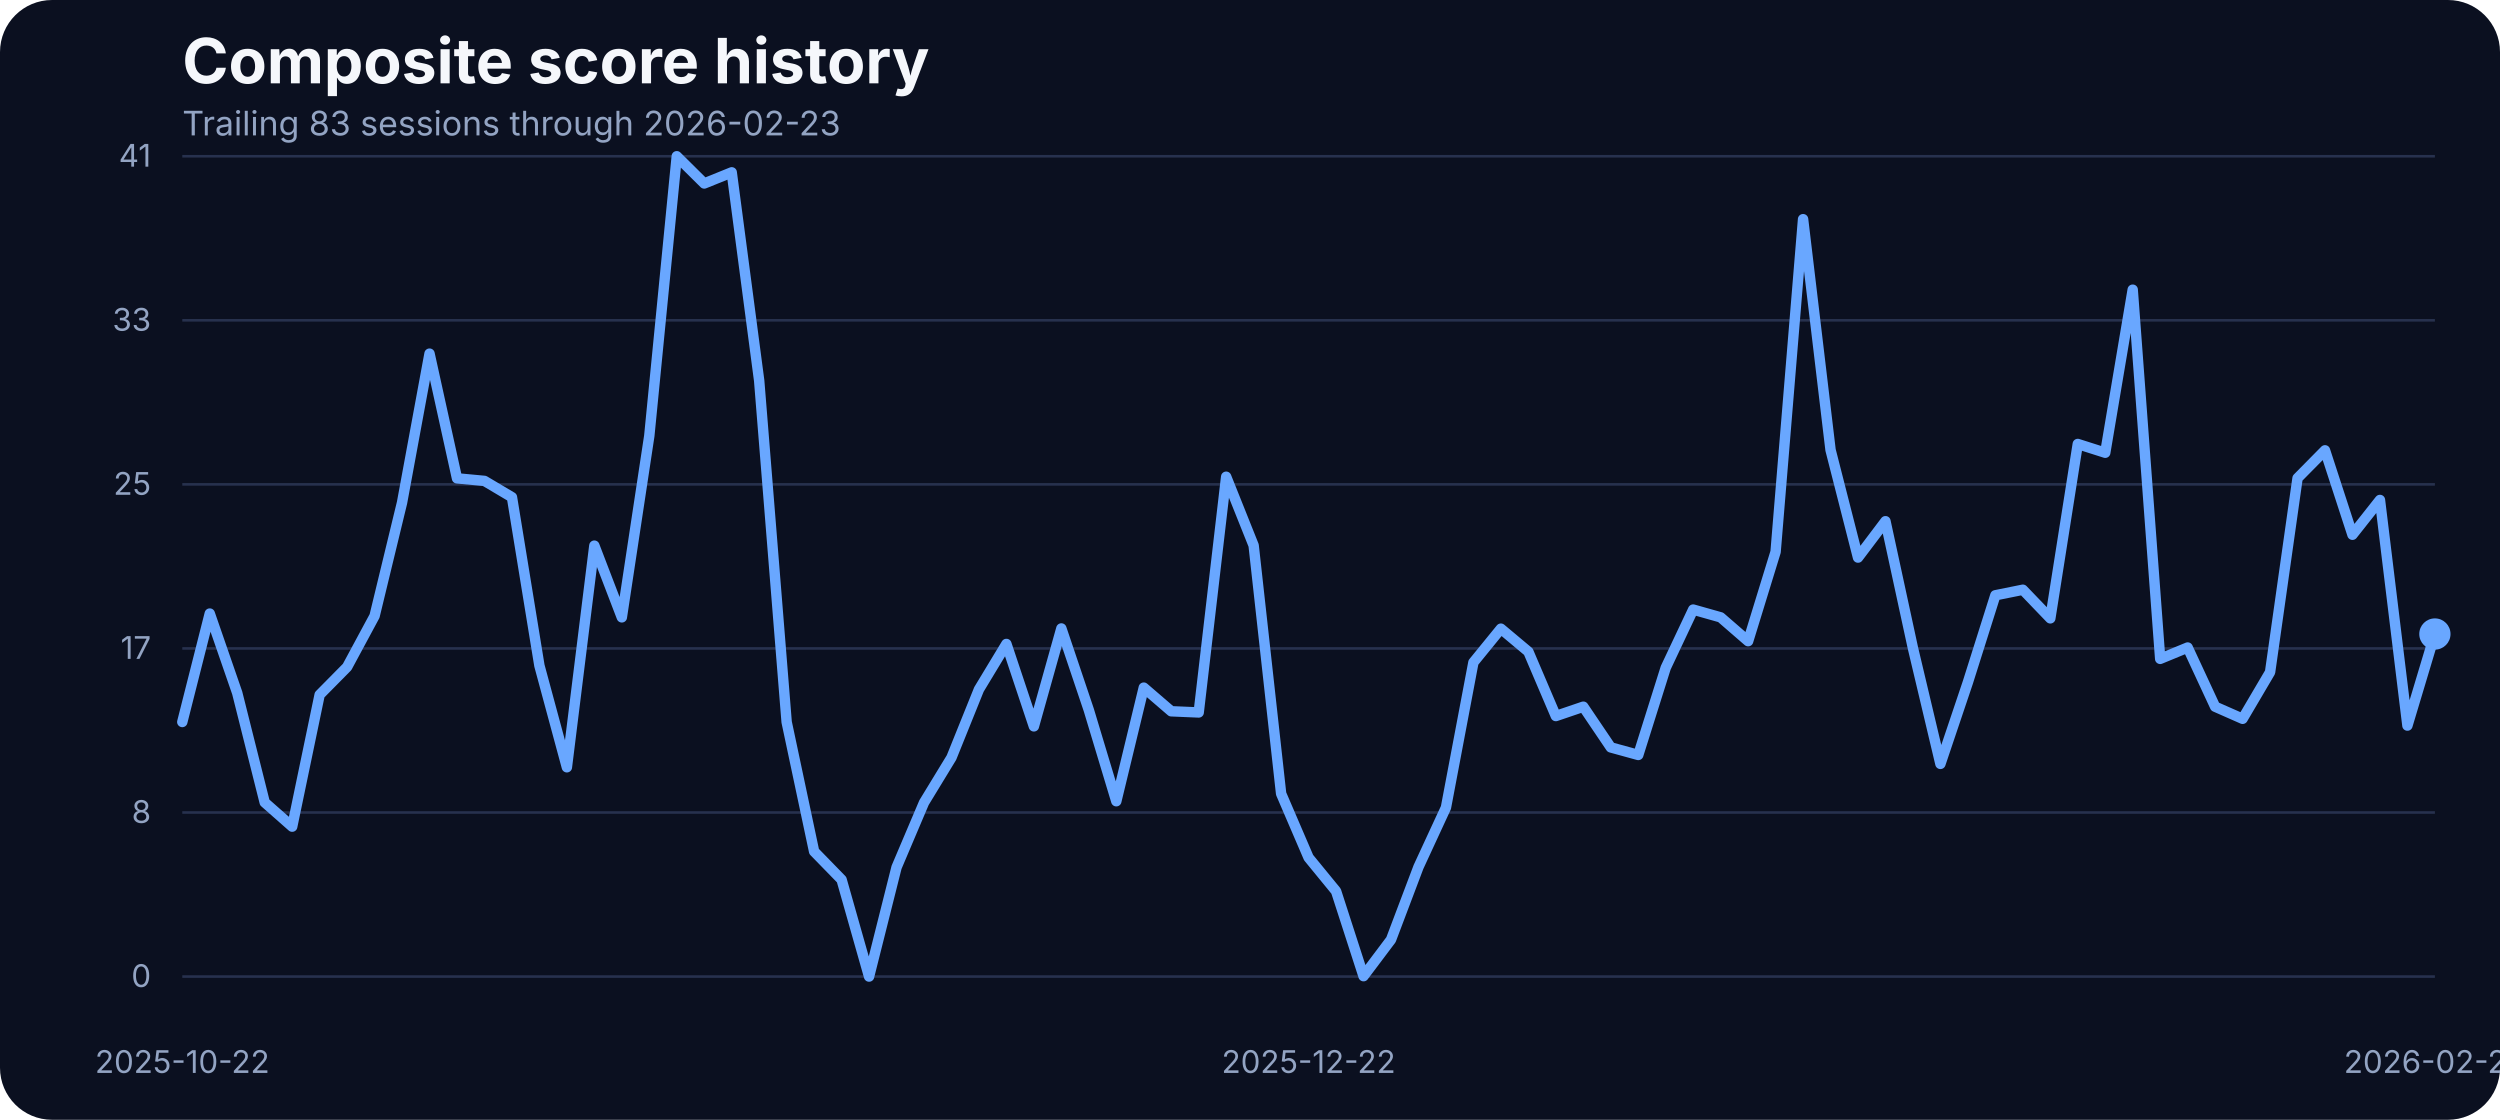
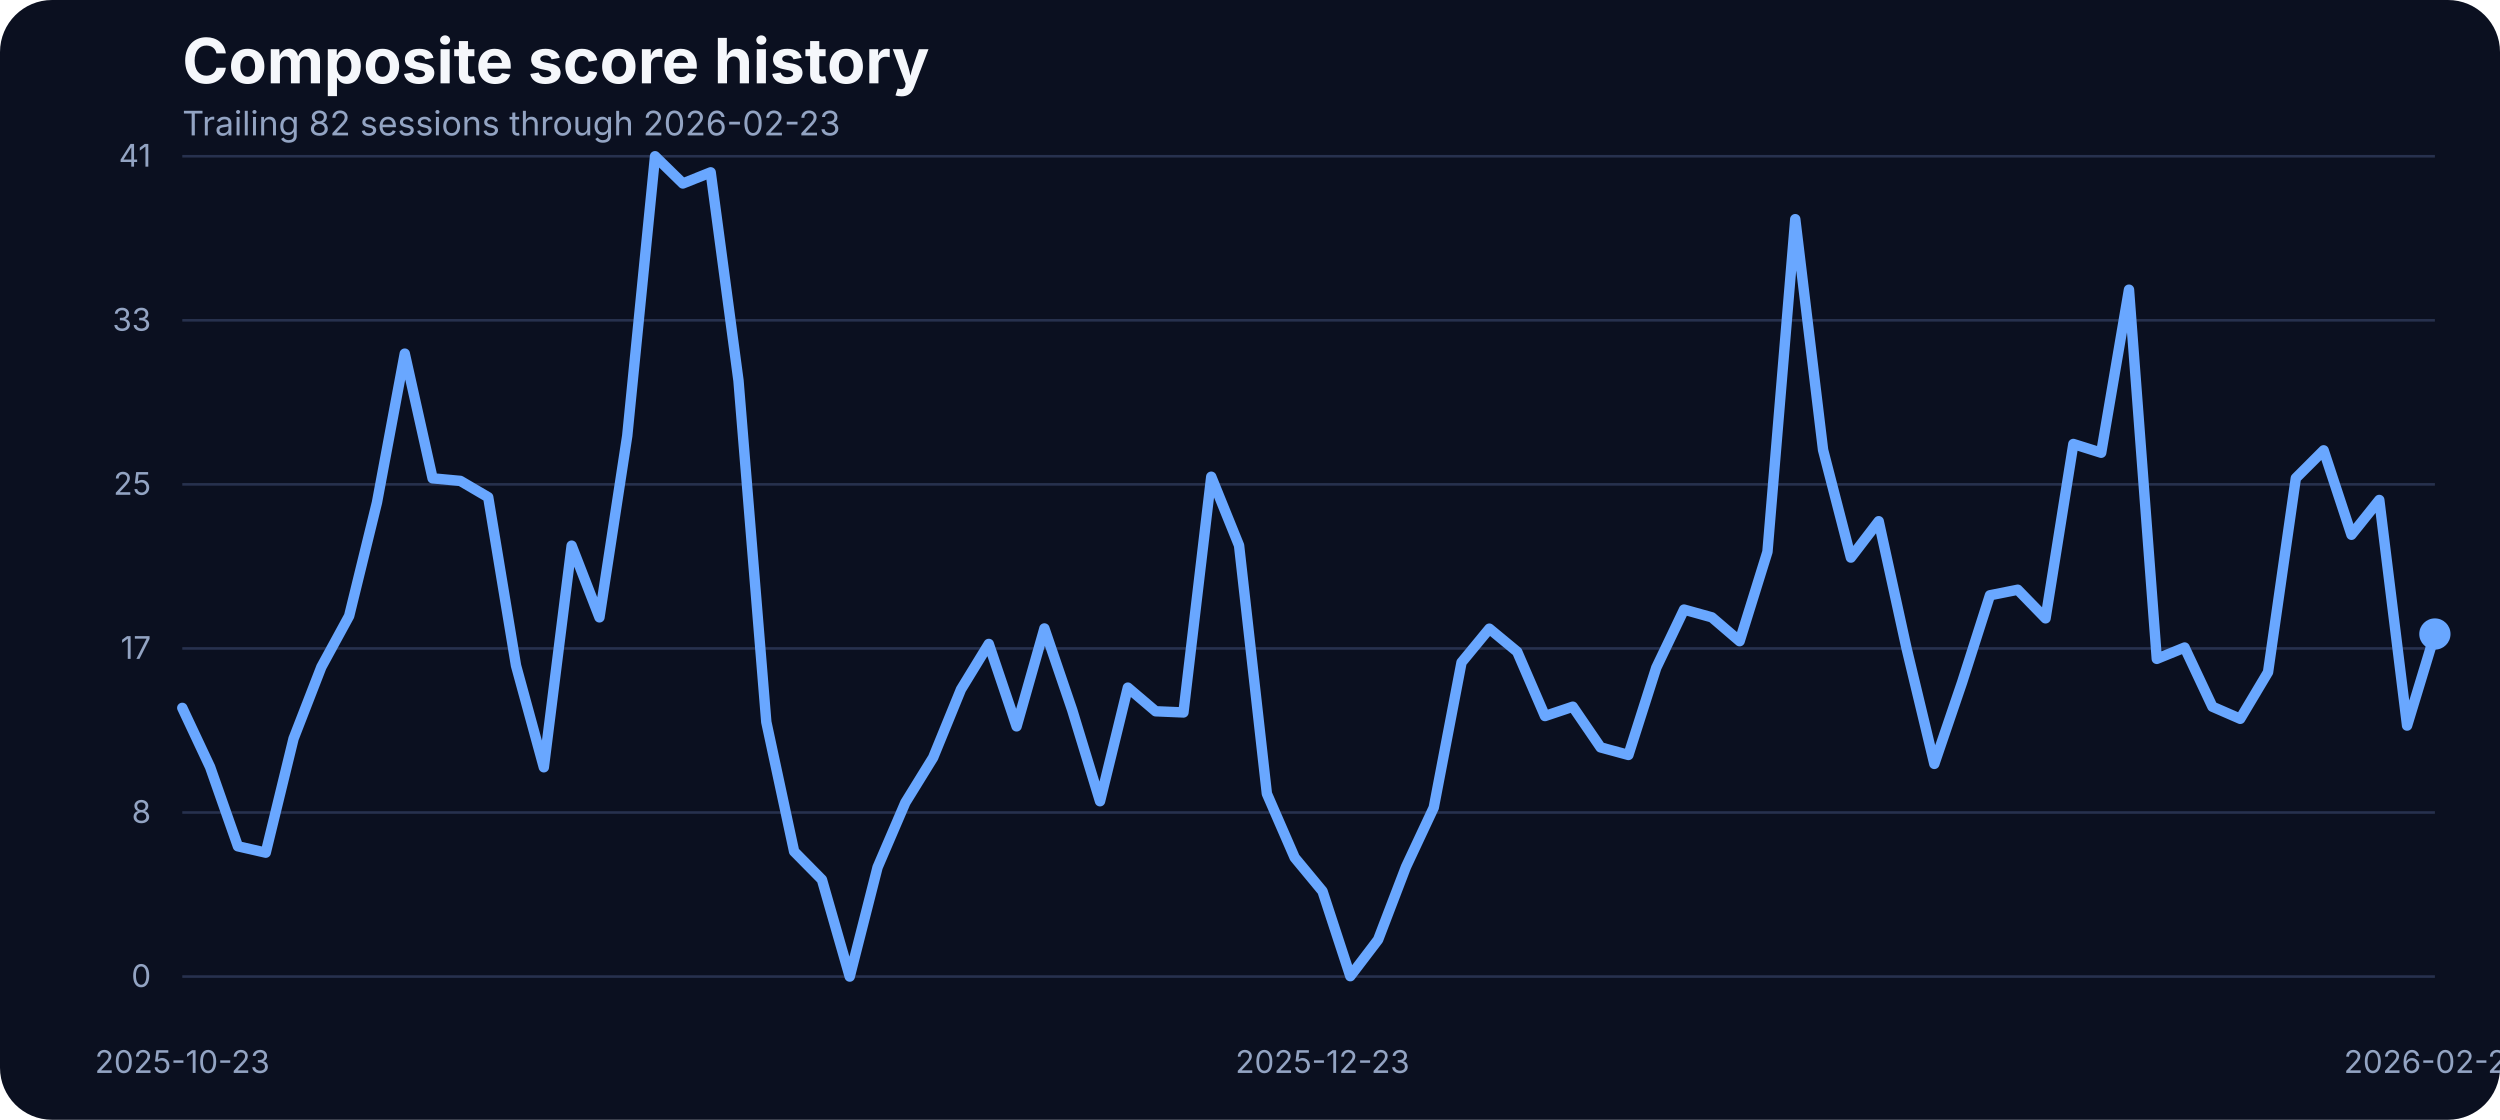
<svg xmlns="http://www.w3.org/2000/svg" width="960" height="430" viewBox="0 0 960 430" role="img" aria-label="Composite score history">
  <rect width="100%" height="100%" fill="#0b1020" rx="20" />
  <text x="70" y="32" fill="#f5f7fb" font-family="Inter, Arial, sans-serif" font-size="24" font-weight="700">Composite score history</text>
-   <text x="70" y="52" fill="#93a4c3" font-family="Inter, Arial, sans-serif" font-size="13">Trailing 83 sessions through 2026-02-23</text>
+   <text x="70" y="52" fill="#93a4c3" font-family="Inter, Arial, sans-serif" font-size="13">Trailing 82 sessions through 2026-02-23</text>
  <line x1="70" x2="935" y1="375.00" y2="375.00" stroke="#27314e" stroke-width="1" />
  <text x="58" y="379.00" text-anchor="end" fill="#93a4c3" font-family="Inter, Arial, sans-serif" font-size="12">0</text>
  <line x1="70" x2="935" y1="312.00" y2="312.00" stroke="#27314e" stroke-width="1" />
  <text x="58" y="316.00" text-anchor="end" fill="#93a4c3" font-family="Inter, Arial, sans-serif" font-size="12">8</text>
  <line x1="70" x2="935" y1="249.00" y2="249.00" stroke="#27314e" stroke-width="1" />
  <text x="58" y="253.00" text-anchor="end" fill="#93a4c3" font-family="Inter, Arial, sans-serif" font-size="12">17</text>
  <line x1="70" x2="935" y1="186.00" y2="186.00" stroke="#27314e" stroke-width="1" />
  <text x="58" y="190.00" text-anchor="end" fill="#93a4c3" font-family="Inter, Arial, sans-serif" font-size="12">25</text>
  <line x1="70" x2="935" y1="123.00" y2="123.00" stroke="#27314e" stroke-width="1" />
  <text x="58" y="127.00" text-anchor="end" fill="#93a4c3" font-family="Inter, Arial, sans-serif" font-size="12">33</text>
  <line x1="70" x2="935" y1="60.00" y2="60.00" stroke="#27314e" stroke-width="1" />
  <text x="58" y="64.00" text-anchor="end" fill="#93a4c3" font-family="Inter, Arial, sans-serif" font-size="12">41</text>
-   <text x="70.00" y="412" text-anchor="middle" fill="#93a4c3" font-family="Inter, Arial, sans-serif" font-size="12">2025-10-22</text>
-   <text x="502.50" y="412" text-anchor="middle" fill="#93a4c3" font-family="Inter, Arial, sans-serif" font-size="12">2025-12-22</text>
+   <text x="70.00" y="412" text-anchor="middle" fill="#93a4c3" font-family="Inter, Arial, sans-serif" font-size="12">2025-10-23</text>
+   <text x="507.84" y="412" text-anchor="middle" fill="#93a4c3" font-family="Inter, Arial, sans-serif" font-size="12">2025-12-23</text>
  <text x="935.00" y="412" text-anchor="middle" fill="#93a4c3" font-family="Inter, Arial, sans-serif" font-size="12">2026-02-23</text>
-   <path d="M 70.00 277.24 L 80.55 235.61 L 91.10 266.11 L 101.65 308.13 L 112.20 317.43 L 122.74 266.80 L 133.29 256.12 L 143.84 236.53 L 154.39 192.98 L 164.94 135.80 L 175.49 183.68 L 186.04 184.67 L 196.59 190.93 L 207.13 255.59 L 217.68 294.63 L 228.23 209.53 L 238.78 237.06 L 249.33 167.36 L 259.88 60.00 L 270.43 70.45 L 280.98 66.18 L 291.52 146.17 L 302.07 277.24 L 312.62 326.96 L 323.17 337.79 L 333.72 375.00 L 344.27 333.06 L 354.82 308.20 L 365.37 290.89 L 375.91 264.74 L 386.46 247.28 L 397.01 278.92 L 407.56 241.33 L 418.11 272.67 L 428.66 307.67 L 439.21 264.05 L 449.76 273.13 L 460.30 273.58 L 470.85 183.07 L 481.40 209.46 L 491.95 304.77 L 502.50 329.32 L 513.05 342.21 L 523.60 374.85 L 534.15 360.82 L 544.70 332.91 L 555.24 310.11 L 565.79 254.37 L 576.34 241.41 L 586.89 250.25 L 597.44 274.96 L 607.99 271.37 L 618.54 287.00 L 629.09 289.90 L 639.63 256.43 L 650.18 234.08 L 660.73 237.06 L 671.28 246.21 L 681.83 211.90 L 692.38 84.17 L 702.93 172.78 L 713.48 214.11 L 724.02 200.15 L 734.57 248.88 L 745.12 293.33 L 755.67 261.99 L 766.22 228.59 L 776.77 226.46 L 787.32 237.44 L 797.87 170.49 L 808.41 173.85 L 818.96 111.24 L 829.51 253.00 L 840.06 248.65 L 850.61 271.37 L 861.16 276.02 L 871.71 258.10 L 882.26 183.61 L 892.80 172.93 L 903.35 205.34 L 913.90 191.99 L 924.45 278.62 L 935.00 243.46" fill="none" stroke="#69a7ff" stroke-width="4" stroke-linecap="round" stroke-linejoin="round" />
+   <path d="M 70.00 271.83 L 80.68 294.55 L 91.36 324.98 L 102.04 327.42 L 112.72 283.65 L 123.40 256.12 L 134.07 236.53 L 144.75 192.98 L 155.43 135.80 L 166.11 183.68 L 176.79 184.67 L 187.47 190.93 L 198.15 255.59 L 208.83 294.63 L 219.51 209.53 L 230.19 237.06 L 240.86 167.36 L 251.54 60.00 L 262.22 70.45 L 272.90 66.18 L 283.58 146.17 L 294.26 277.24 L 304.94 326.96 L 315.62 337.79 L 326.30 375.00 L 336.98 333.06 L 347.65 308.20 L 358.33 290.89 L 369.01 264.74 L 379.69 247.28 L 390.37 278.92 L 401.05 241.33 L 411.73 272.67 L 422.41 307.67 L 433.09 264.05 L 443.77 273.13 L 454.44 273.58 L 465.12 183.07 L 475.80 209.46 L 486.48 304.77 L 497.16 329.32 L 507.84 342.21 L 518.52 374.85 L 529.20 360.82 L 539.88 332.91 L 550.56 310.11 L 561.23 254.37 L 571.91 241.41 L 582.59 250.25 L 593.27 274.96 L 603.95 271.37 L 614.63 287.00 L 625.31 289.90 L 635.99 256.43 L 646.67 234.08 L 657.35 237.06 L 668.02 246.21 L 678.70 211.90 L 689.38 84.17 L 700.06 172.78 L 710.74 214.11 L 721.42 200.15 L 732.10 248.88 L 742.78 293.33 L 753.46 261.99 L 764.14 228.59 L 774.81 226.46 L 785.49 237.44 L 796.17 170.49 L 806.85 173.85 L 817.53 111.24 L 828.21 253.00 L 838.89 248.65 L 849.57 271.37 L 860.25 276.02 L 870.93 258.10 L 881.60 183.61 L 892.28 172.93 L 902.96 205.34 L 913.64 191.99 L 924.32 278.62 L 935.00 243.46" fill="none" stroke="#69a7ff" stroke-width="4" stroke-linecap="round" stroke-linejoin="round" />
  <circle cx="935.00" cy="243.46" r="6" fill="#69a7ff" />
</svg>
